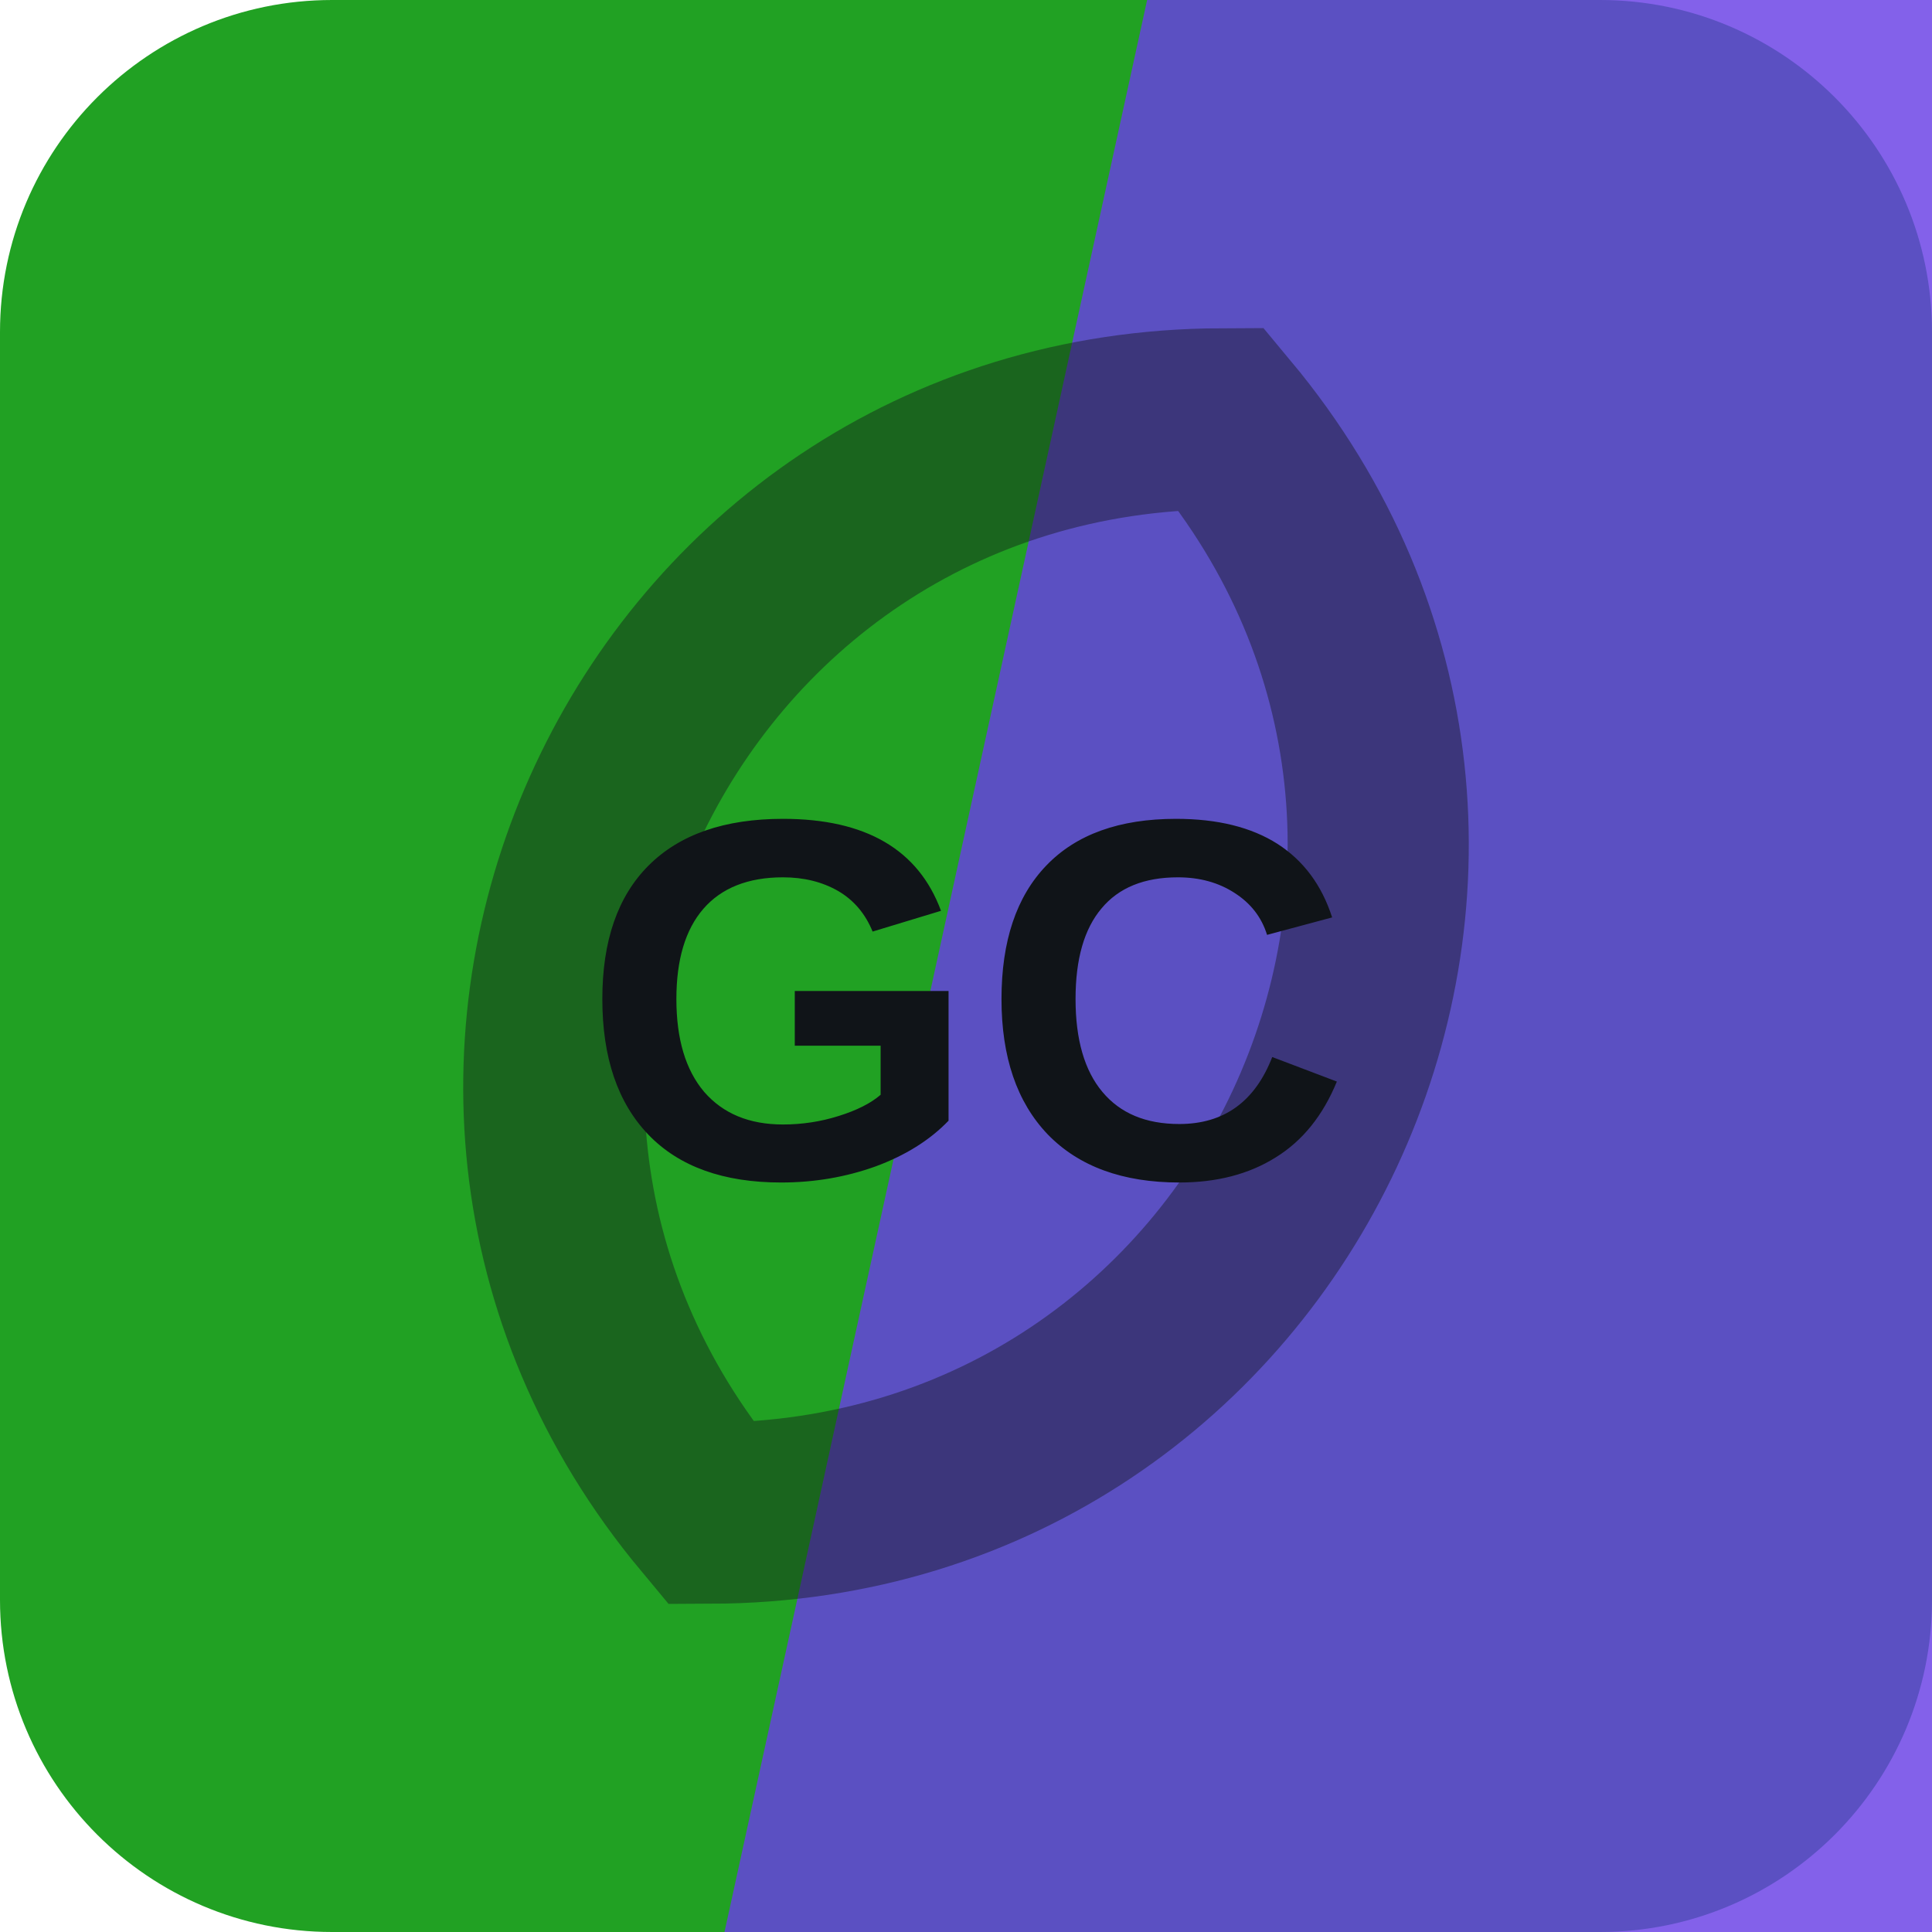
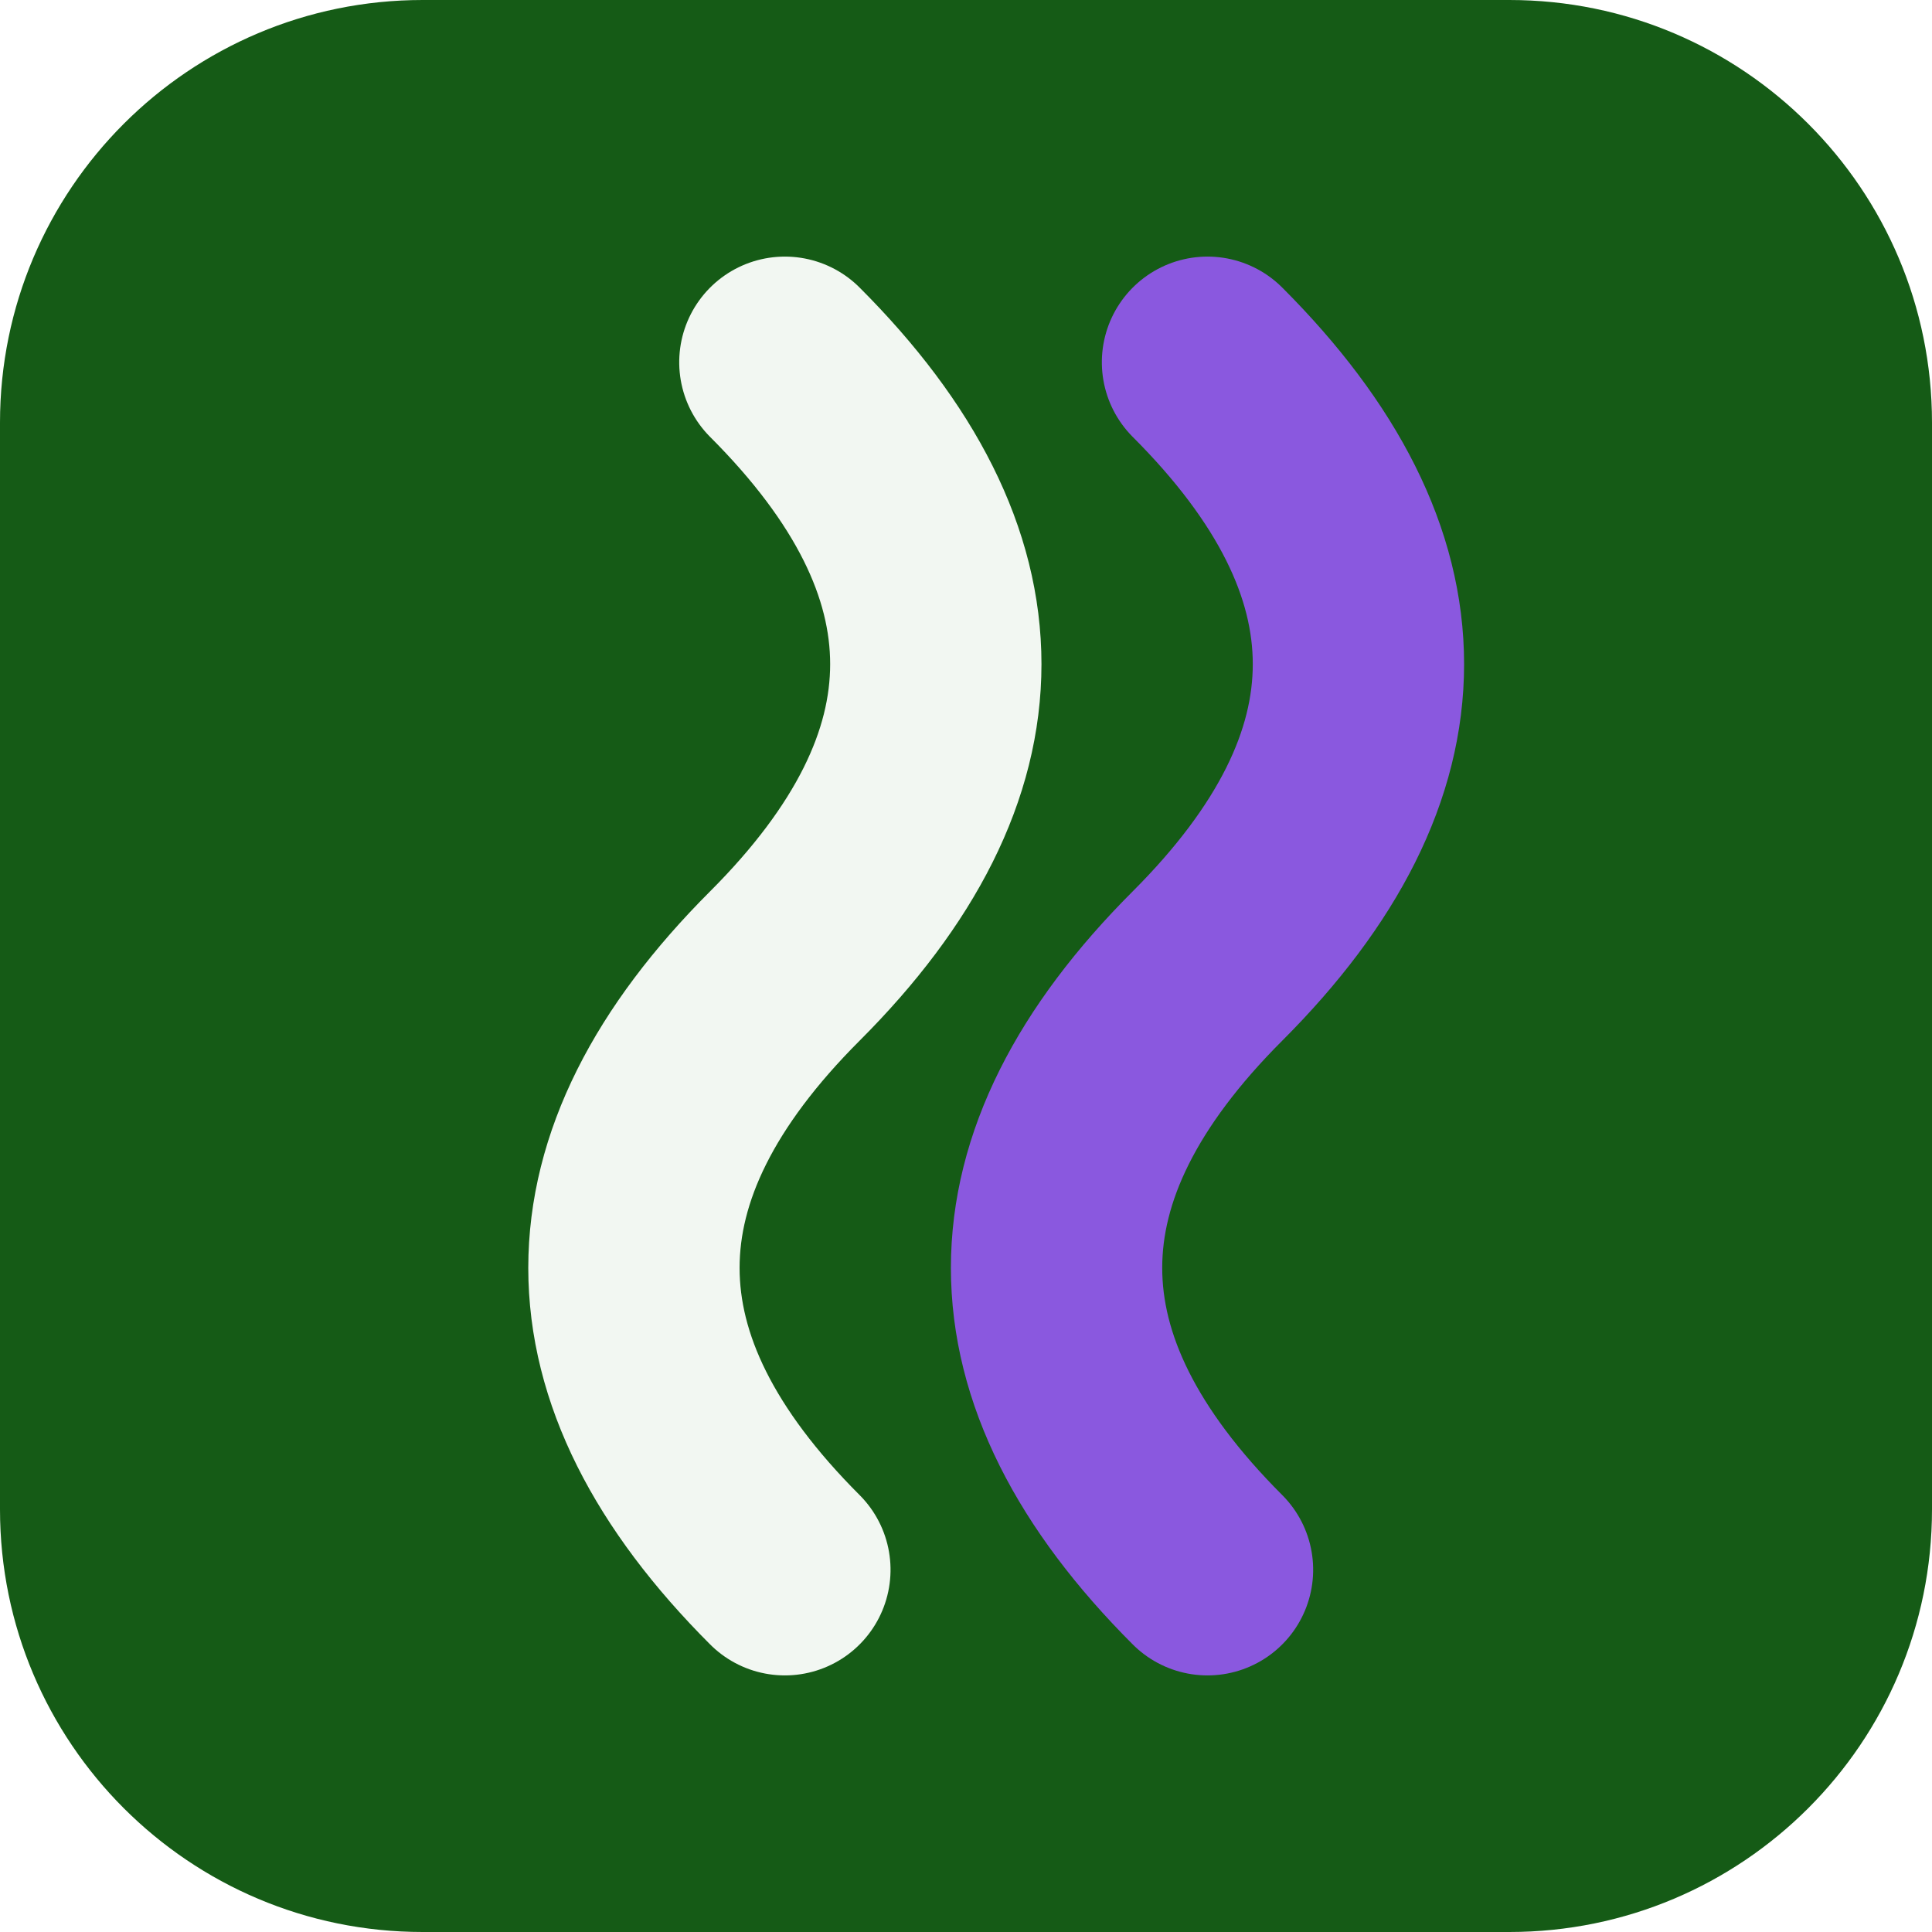
<svg xmlns="http://www.w3.org/2000/svg" width="64" height="64" viewBox="0 0 64 64" role="img">
-   <rect width="64" height="64" rx="11" fill="hsl(121 66% 38%)" />
-   <path d="M38 0h26v64H24Z" fill="hsl(255 76% 57%)" opacity="0.82" />
-   <g transform="rotate(295 32 32)" opacity="0.42">
-     <path d="M12 32c8-17 32-17 40 0-8 17-32 17-40 0Z" fill="none" stroke="#101418" stroke-width="6" />
+   <rect width="64" height="64" rx="14" fill="hsl(121 62% 22%)" />
+   <g transform="rotate(270 32 32)">
+     <path d="M12 26q10-10 20 0t20 0" fill="none" stroke="hsl(121 24% 96%)" stroke-width="7" stroke-linecap="round" />
+     <path d="M12 40q10-10 20 0t20 0" fill="none" stroke="hsl(262 68% 61%)" stroke-width="7" stroke-linecap="round" />
  </g>
-   <text x="32" y="39" text-anchor="middle" fill="#101418" font-family="Arial,Helvetica,sans-serif" font-size="17" font-weight="700" letter-spacing="0">GC</text>
</svg>
